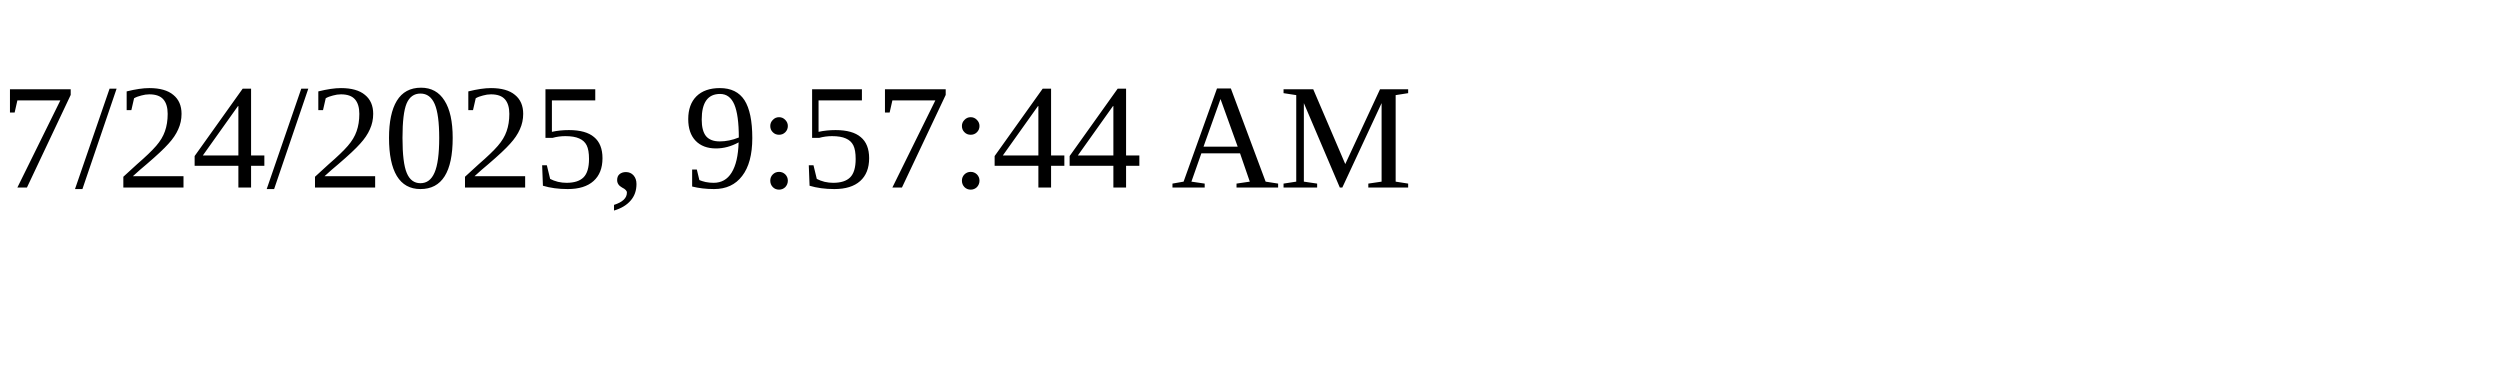
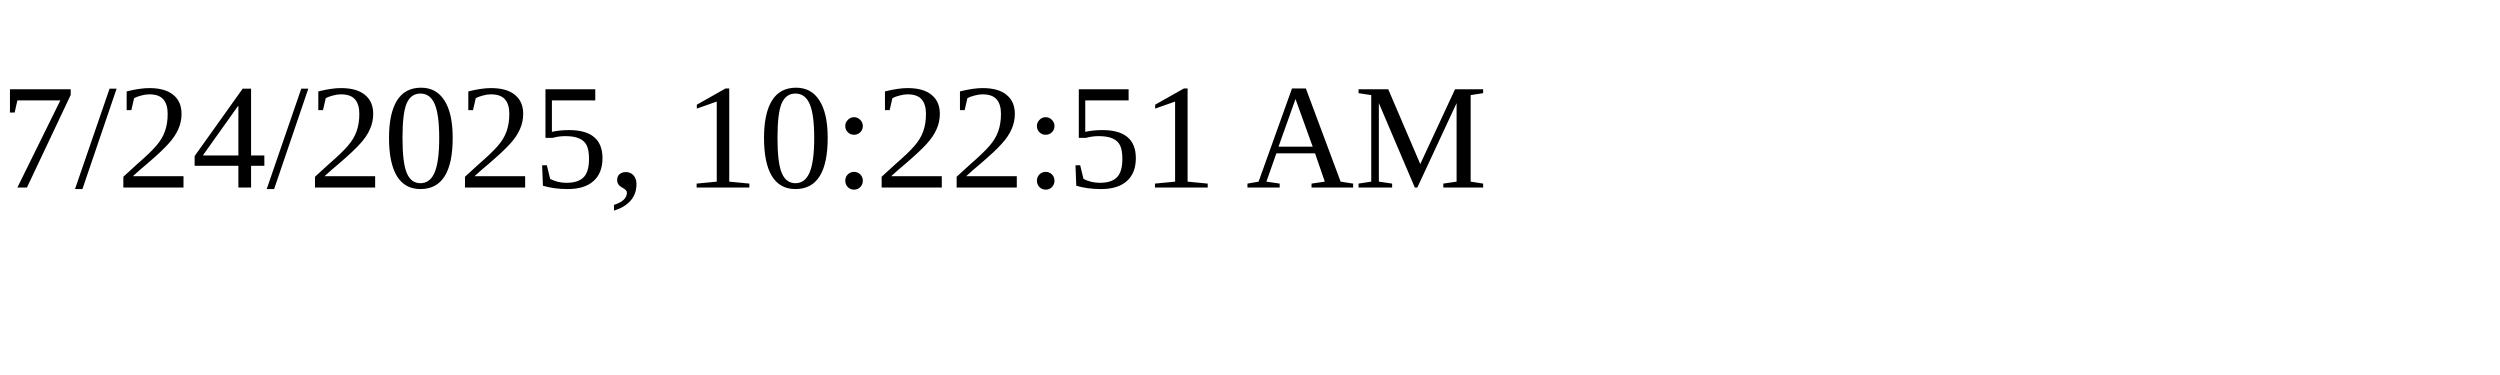
<svg xmlns="http://www.w3.org/2000/svg" height="30" width="200">
-   <text x="0" y="15">7/24/2025, 9:57:44 AM</text>
+   <text x="0" y="15">7/24/2025, 10:22:51 AM</text>
</svg>
